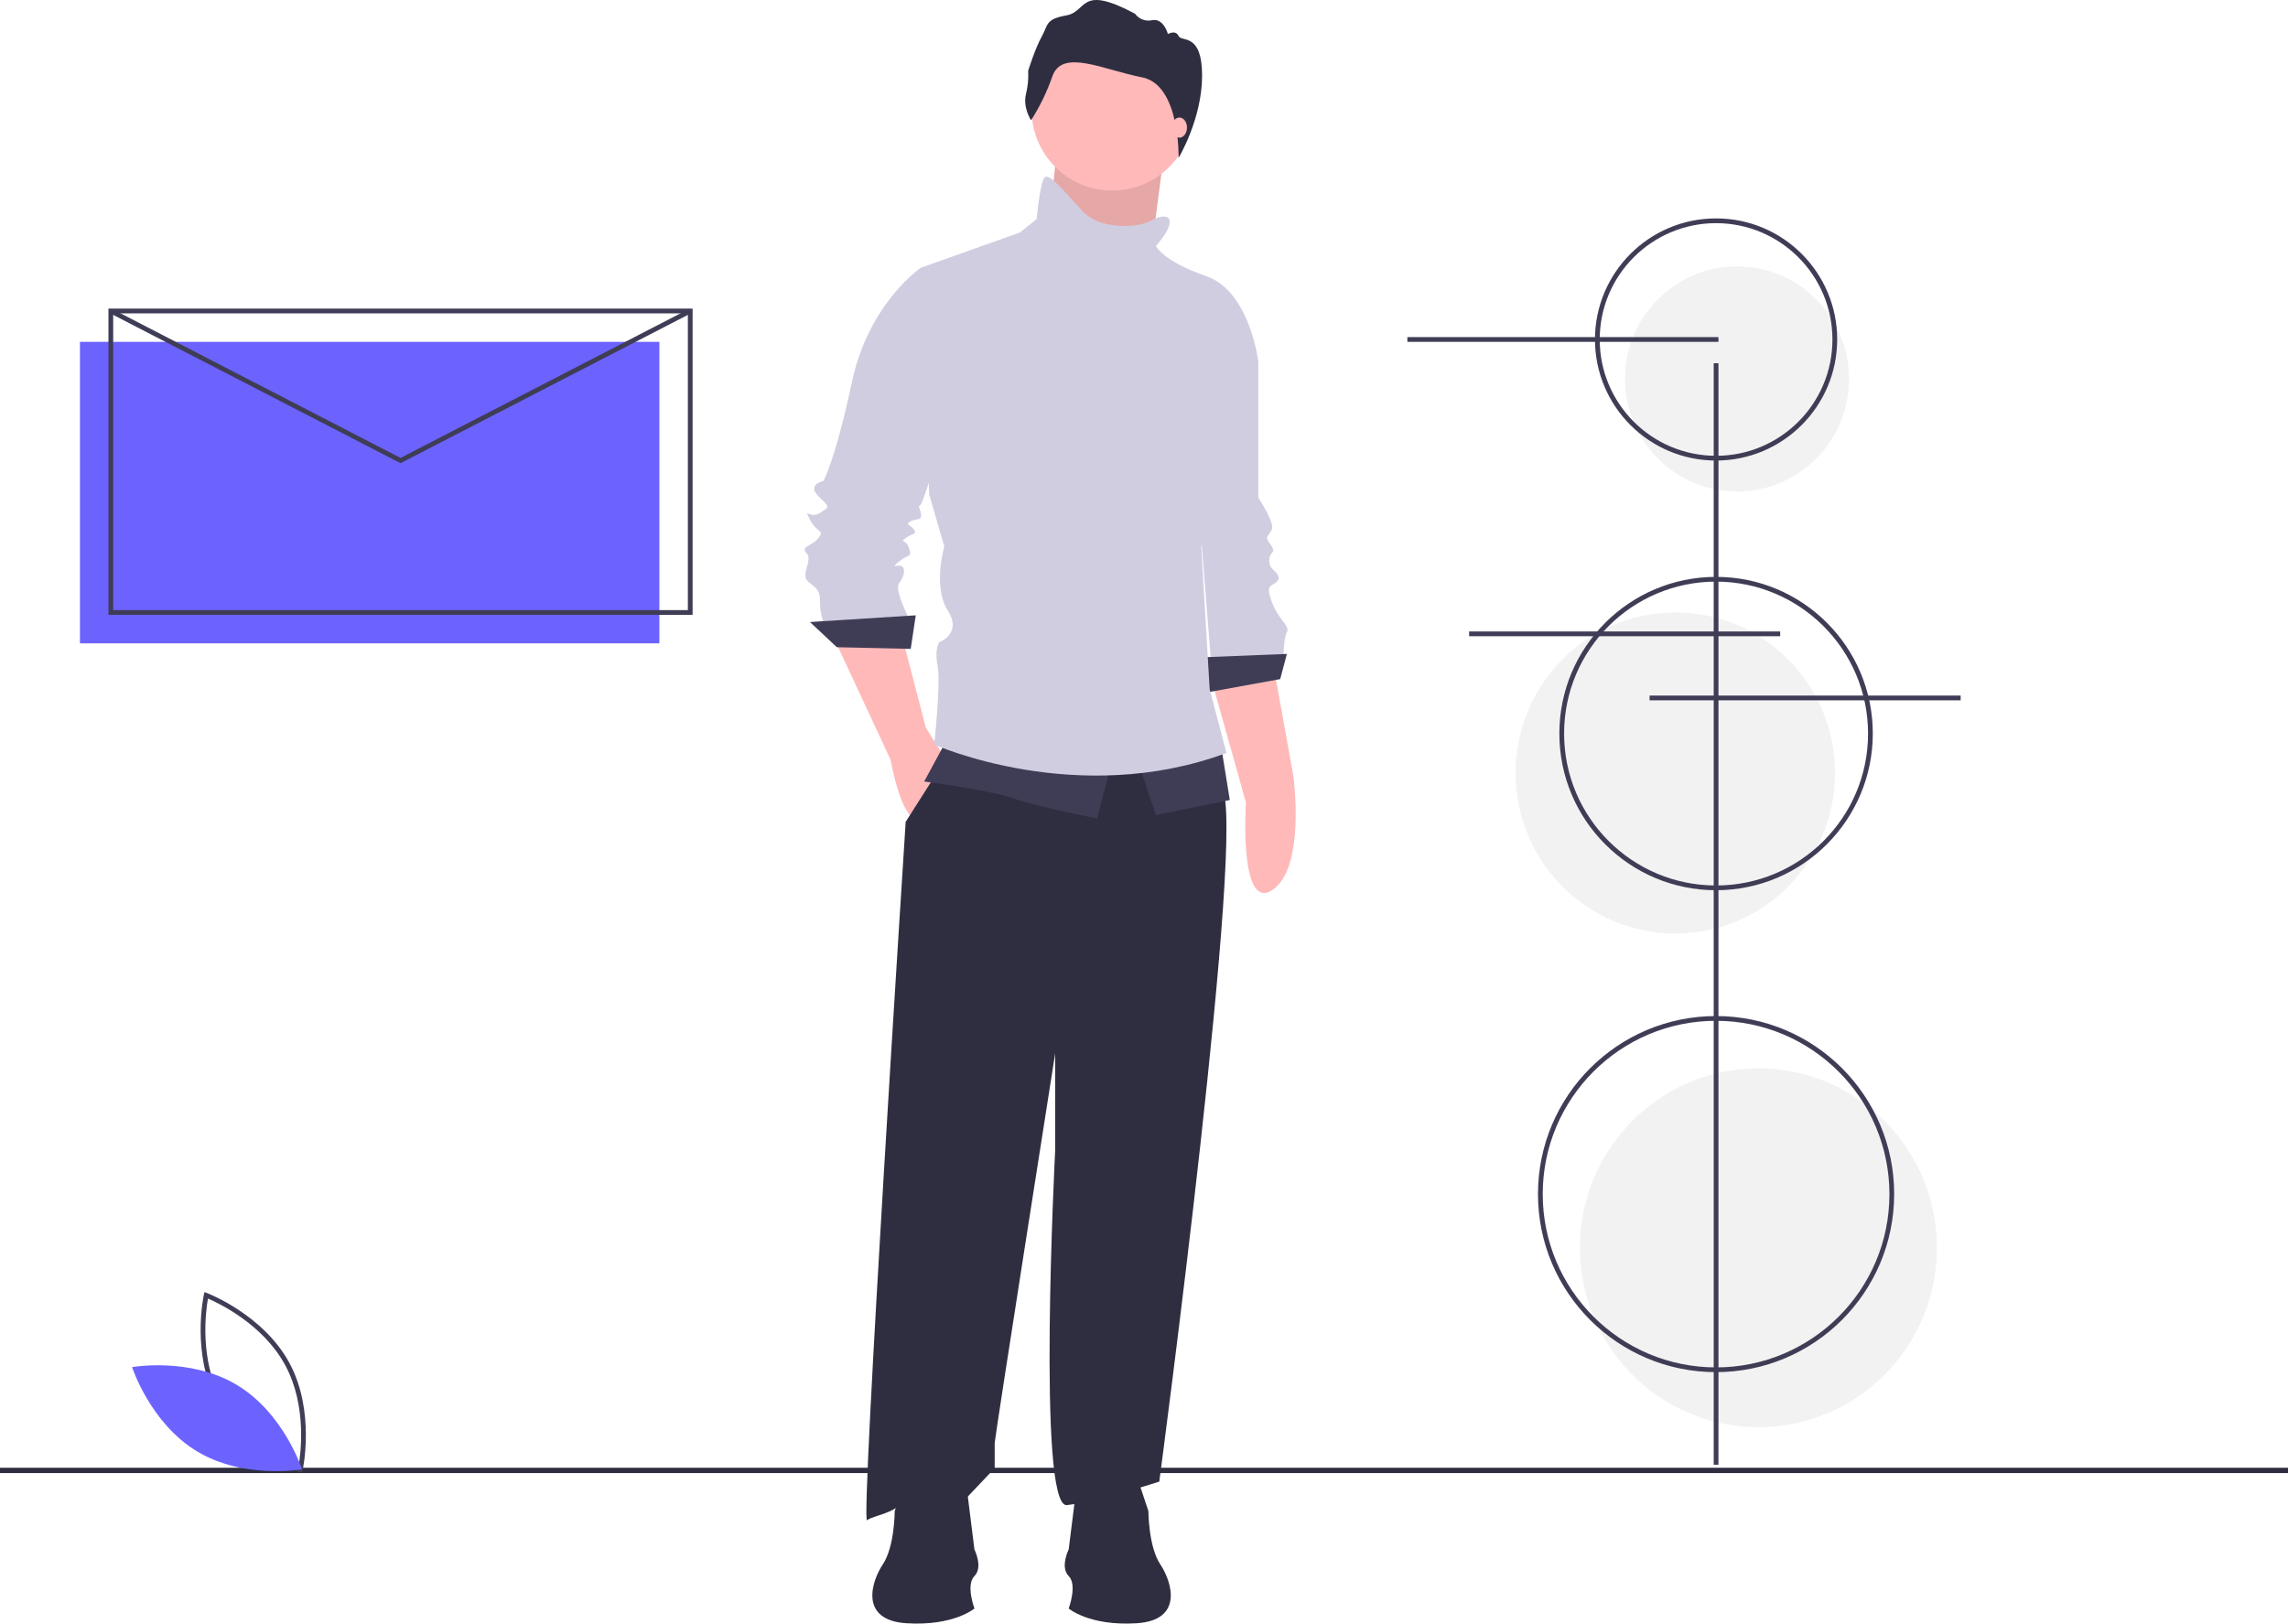
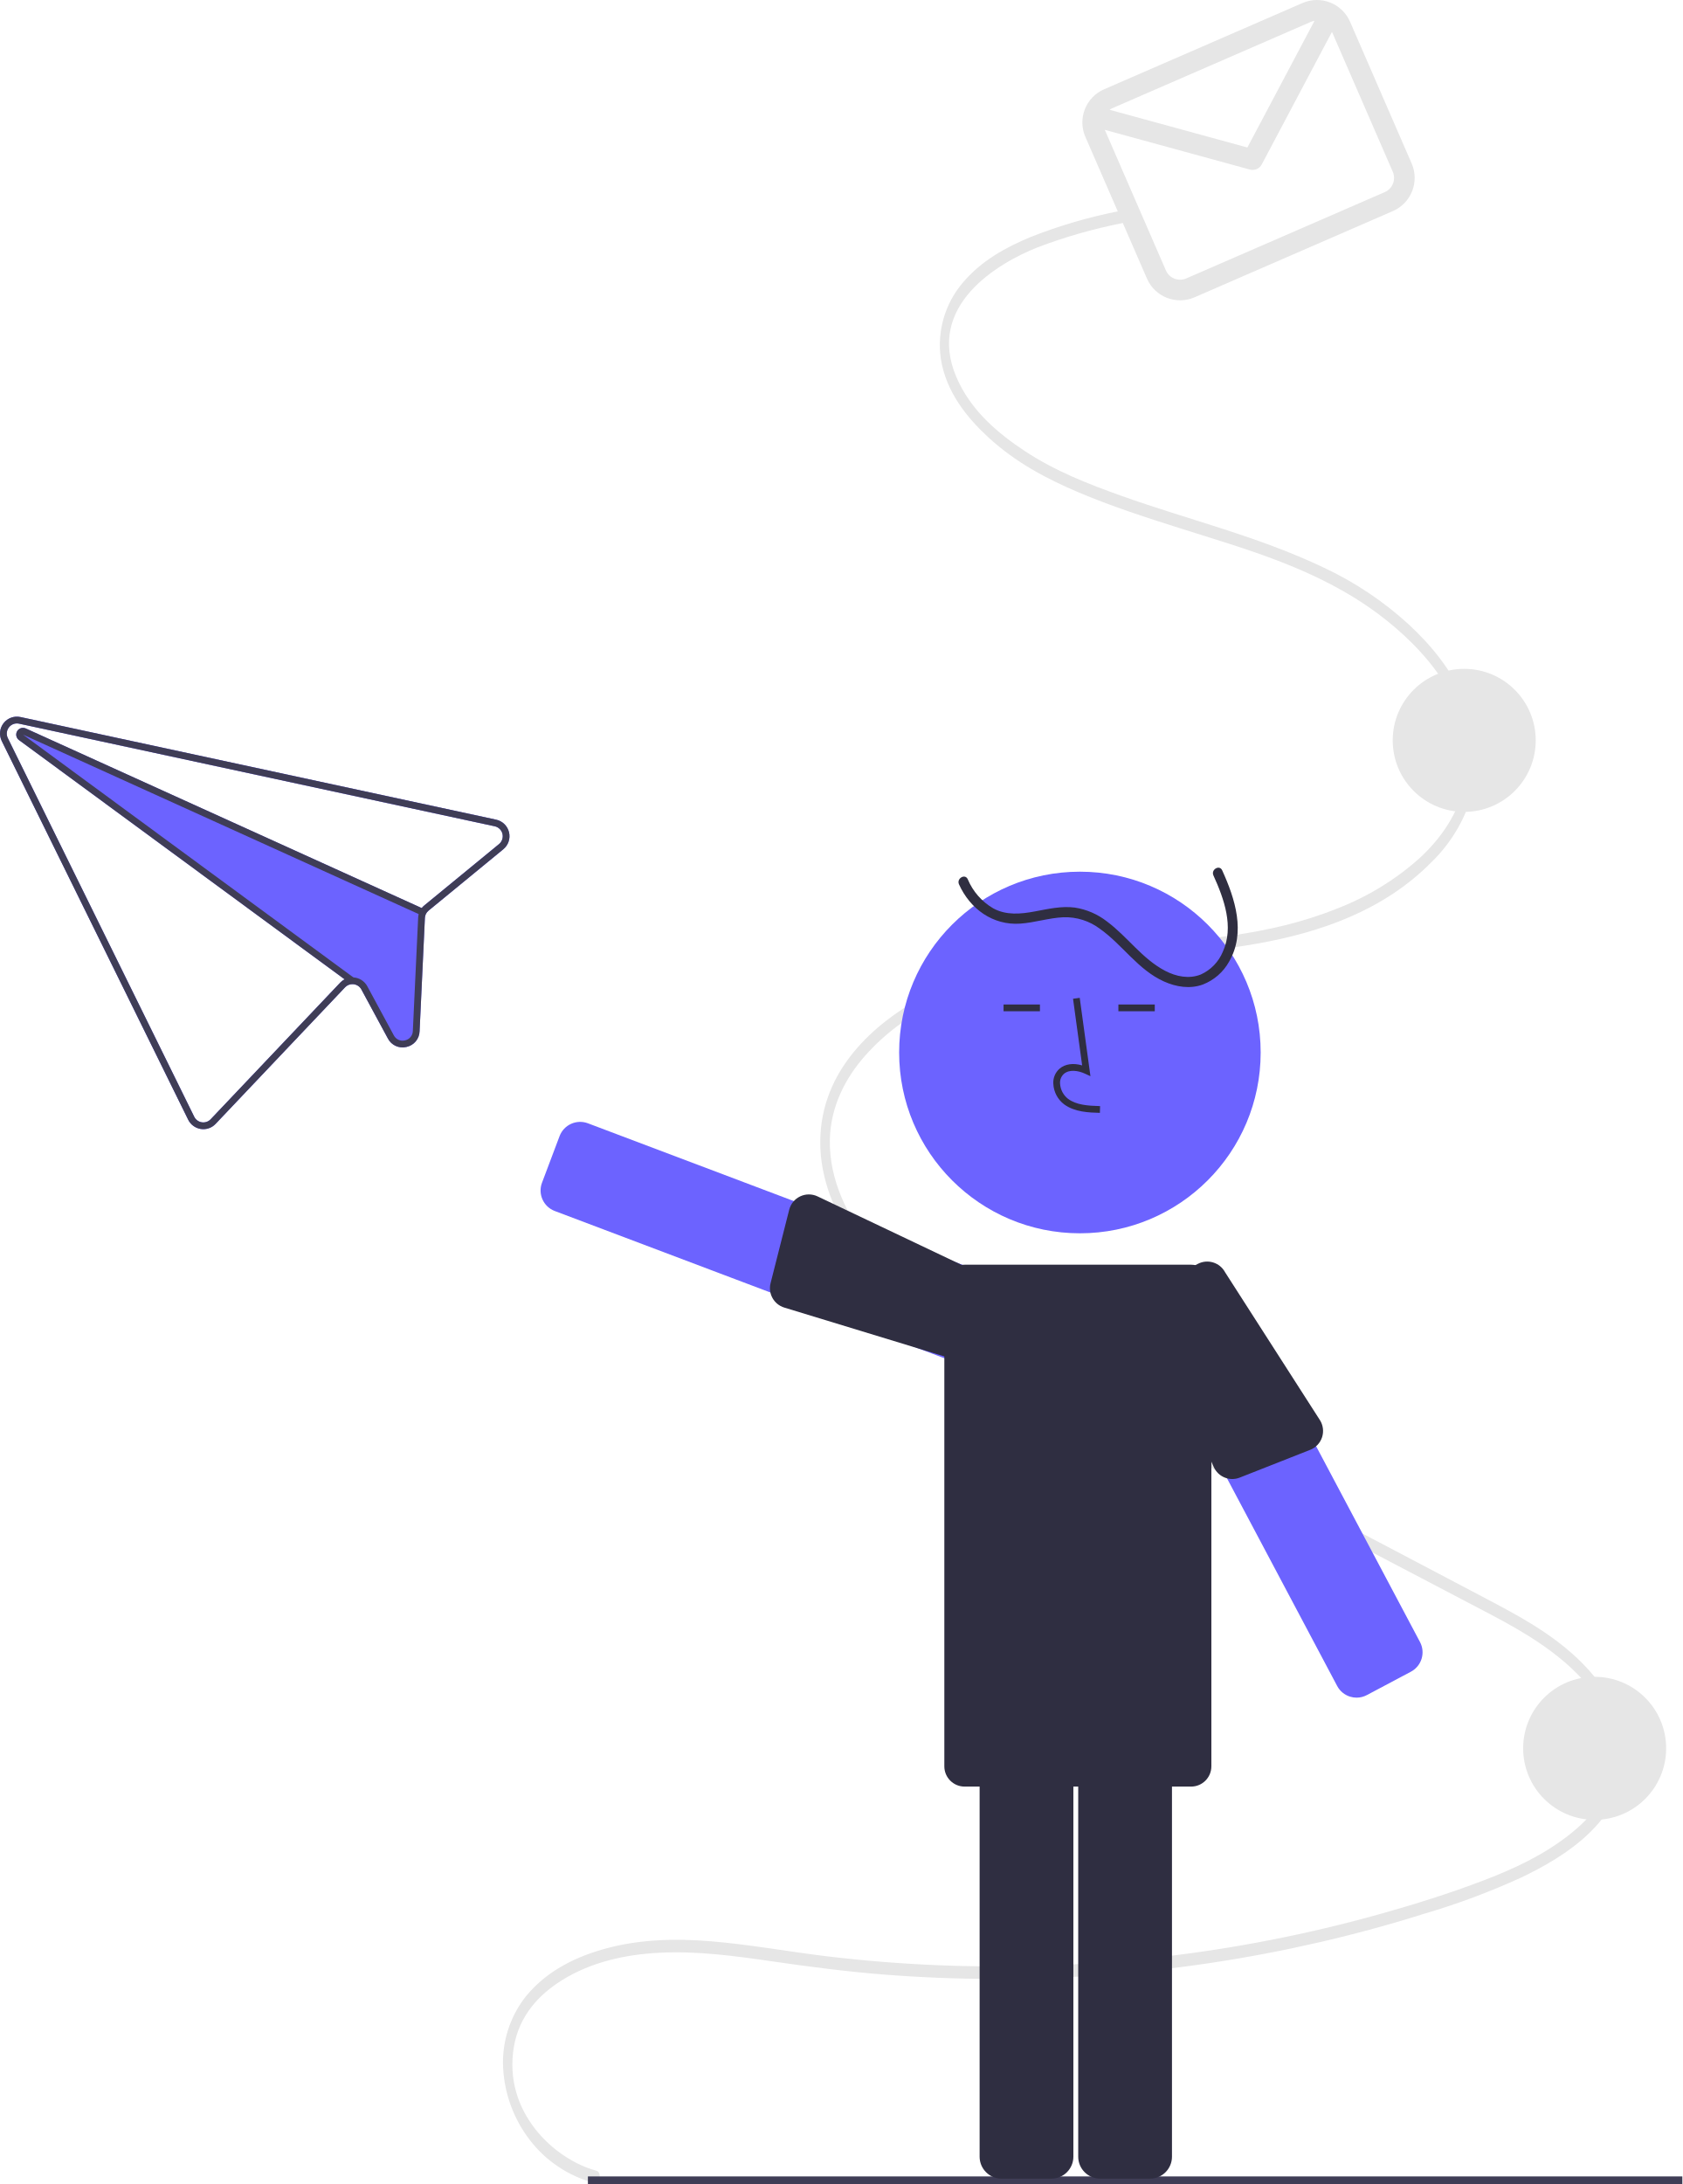
- <svg xmlns="http://www.w3.org/2000/svg" id="a40ef6a0-2034-4fce-a68f-85f9dfb45d84" data-name="Layer 1" width="963.51" height="683.918" viewBox="0 0 963.51 683.918">
-   <ellipse cx="731.499" cy="159.62" rx="47.168" ry="47.419" fill="#f2f2f2" />
-   <ellipse cx="705.499" cy="325.62" rx="67.263" ry="67.62" fill="#f2f2f2" />
-   <ellipse cx="740.499" cy="525.62" rx="75.168" ry="75.567" fill="#f2f2f2" />
-   <rect x="33.667" y="144" width="244" height="127" fill="#6c63ff" />
-   <rect y="618.279" width="963.51" height="2.241" fill="#2f2e41" />
-   <path d="M628.354,394.107l14.559,51.933s-3,46,11,37c14.327-9.21,9-48,9-48l-8.392-46.591Z" transform="translate(-118.2452 -108.0408)" fill="#ffb9b9" />
-   <path d="M636.133,248.422l12.023,12.023v57.284s7.072,10.608,5.658,13.437-2.829,2.829-1.414,4.95,2.829,3.536,1.414,4.95-1.414,4.95,0,6.365,4.243,3.536,2.122,5.658-4.95.707-2.122,8.487,7.779,9.901,6.365,12.73-1.414,9.901-1.414,9.901l-30.41,4.243-6.365-79.915Z" transform="translate(-118.2452 -108.0408)" fill="#d0cde1" />
-   <polygon points="541.933 275.459 506.572 276.873 507.987 291.724 539.104 286.067 541.933 275.459" fill="#3f3d56" />
-   <polygon points="444.692 66.478 440.448 108.91 483.588 115.275 486.771 90.877 489.953 66.478 444.692 66.478" fill="#ffb9b9" />
-   <polygon points="444.692 66.478 440.448 108.91 483.588 115.275 486.771 90.877 489.953 66.478 444.692 66.478" opacity="0.1" />
-   <path d="M469.231,376.427l24.045,51.626s4.243,24.045,10.608,24.752,12.73-24.752,12.73-24.752l-8.487-13.437-9.901-38.189Z" transform="translate(-118.2452 -108.0408)" fill="#ffb9b9" />
-   <path d="M519.443,423.103l-19.802,31.117S480.547,750.542,483.376,748.42s12.023-2.829,15.559-8.487,25.46,0,25.46,0l12.73-13.437V715.888c0-2.122,25.46-164.073,25.46-164.073v41.018s-7.779,150.636,4.95,149.221,38.897-9.901,38.897-9.901,37.482-281.47,26.167-292.078-16.266-34.653-16.266-34.653Z" transform="translate(-118.2452 -108.0408)" fill="#2f2e41" />
-   <circle cx="468.383" cy="46.322" r="33.946" fill="#ffb9b9" />
-   <path d="M510.957,223.67l-4.95-2.829s-21.924,14.851-28.996,48.09S464.988,310.657,464.988,310.657s-7.072,1.414-2.122,6.365,4.95,4.243.707,7.072-7.072-2.829-4.243,2.829,6.365,4.243,3.536,7.779-7.779,3.536-4.95,6.365-2.829,9.194.707,12.023,4.95,3.536,4.95,8.487a25.044,25.044,0,0,0,1.414,8.487h36.775s-7.072-13.437-4.95-16.266,2.829-5.658,1.414-7.072-5.658,1.414-1.414-2.122,5.658-1.414,4.243-5.658-4.243-2.122-1.414-4.243,4.95-1.414,3.536-3.536-4.243-2.122-1.414-3.536,4.95,0,4.243-3.536-1.414-2.122,0-3.536,16.266-49.505,16.266-50.919S510.957,223.67,510.957,223.67Z" transform="translate(-118.2452 -108.0408)" fill="#d0cde1" />
-   <polygon points="385.639 259.193 341.085 262.022 352.401 272.63 383.518 273.337 385.639 259.193" fill="#3f3d56" />
-   <path d="M516.614,420.274l-9.194,16.973s27.581,3.536,37.482,7.072,35.361,8.487,35.361,8.487l6.365-24.752Z" transform="translate(-118.2452 -108.0408)" fill="#3f3d56" />
-   <polygon points="478.991 320.013 486.771 343.351 517.888 336.986 514.352 315.062 478.991 320.013" fill="#3f3d56" />
-   <path d="M609.966,199.625s-2.122-1.414-7.072,1.414-21.216,4.243-28.996-4.243-13.437-15.559-15.559-14.144-3.536,17.68-3.536,17.68l-7.072,5.658-41.725,14.851,3.536,95.473,6.365,21.924s-4.95,16.973,1.414,26.874-3.536,13.437-3.536,13.437-2.122,2.829-.707,9.901-1.414,33.239-1.414,33.239,60.113,26.874,123.055,3.536l-7.072-26.874-3.536-60.113s3.536-9.901,2.829-14.144,21.216-63.649,21.216-63.649-3.536-29.703-21.924-36.068-21.216-12.73-21.216-12.73S613.502,202.453,609.966,199.625Z" transform="translate(-118.2452 -108.0408)" fill="#d0cde1" />
-   <path d="M552.447,158.712s-3.525-5.288-2.169-10.982a33.285,33.285,0,0,0,.949-9.897s2.847-9.22,5.694-14.372,1.491-7.321,10.44-8.948,5.288-13.287,28.879-.678a6.919,6.919,0,0,0,7.186,2.712c4.881-.949,6.644,5.83,6.644,5.83s3.254-1.898,4.474.813,9.921-1.627,9.921,16.676-9.901,34.653-9.901,34.653.726-30.789-15.408-33.907-33.489-12.202-37.692-.542A88.887,88.887,0,0,1,552.447,158.712Z" transform="translate(-118.2452 -108.0408)" fill="#2f2e41" />
-   <ellipse cx="496.672" cy="53.748" rx="3.182" ry="4.243" fill="#ffb9b9" />
-   <path d="M596.883,729.648l4.974,14.921s0,14.921,4.974,22.382,9.947,23.625-9.947,24.868-28.599-6.217-28.599-6.217,3.73-9.947,0-13.678,0-11.191,0-11.191l3.73-29.842Z" transform="translate(-118.2452 -108.0408)" fill="#2f2e41" />
-   <path d="M499.996,729.648l-4.974,14.921s0,14.921-4.974,22.382-9.947,23.625,9.947,24.868,28.599-6.217,28.599-6.217-3.73-9.947,0-13.678,0-11.191,0-11.191l-3.73-29.842Z" transform="translate(-118.2452 -108.0408)" fill="#2f2e41" />
-   <rect x="721.667" y="153" width="2" height="464" fill="#3f3d56" />
-   <path d="M840.912,686.041a75,75,0,1,1,75-75A75.085,75.085,0,0,1,840.912,686.041Zm0-148a73,73,0,1,0,73,73A73.083,73.083,0,0,0,840.912,538.041Z" transform="translate(-118.2452 -108.0408)" fill="#3f3d56" />
-   <path d="M840.912,483.041a66,66,0,1,1,66-66A66.075,66.075,0,0,1,840.912,483.041Zm0-130a64,64,0,1,0,64,64A64.072,64.072,0,0,0,840.912,353.041Z" transform="translate(-118.2452 -108.0408)" fill="#3f3d56" />
-   <path d="M840.912,302.041a51,51,0,1,1,51-51A51.058,51.058,0,0,1,840.912,302.041Zm0-100a49,49,0,1,0,49,49A49.056,49.056,0,0,0,840.912,202.041Z" transform="translate(-118.2452 -108.0408)" fill="#3f3d56" />
-   <rect x="592.667" y="142" width="131" height="2" fill="#3f3d56" />
-   <rect x="618.667" y="266" width="131" height="2" fill="#3f3d56" />
-   <rect x="694.667" y="293" width="131" height="2" fill="#3f3d56" />
-   <path d="M409.912,367.041h-246v-129h246Zm-244-2h242v-125h-242Z" transform="translate(-118.2452 -108.0408)" fill="#3f3d56" />
-   <polygon points="168.667 195.125 46.208 131.889 47.126 130.111 168.667 192.875 290.208 130.111 291.126 131.889 168.667 195.125" fill="#3f3d56" />
-   <path d="M245.431,728.499l-1.073-.402c-.236-.089-23.709-9.082-34.704-29.474-10.996-20.393-5.612-44.945-5.556-45.19l.253-1.118,1.073.402c.236.089,23.708,9.082,34.704,29.474,10.996,20.393,5.612,44.945,5.556,45.19Zm-34.017-30.825c9.296,17.241,27.845,26.079,32.545,28.097.894-5.037,3.696-25.406-5.592-42.631-9.287-17.223-27.843-26.074-32.545-28.097C204.928,660.083,202.127,680.45,211.414,697.674Z" transform="translate(-118.2452 -108.0408)" fill="#3f3d56" />
-   <path d="M218.057,691.47c19.761,11.889,27.371,35.503,27.371,35.503s-24.428,4.339-44.188-7.55-27.371-35.503-27.371-35.503S198.296,679.581,218.057,691.47Z" transform="translate(-118.2452 -108.0408)" fill="#6c63ff" />
+ <svg xmlns="http://www.w3.org/2000/svg" id="a32ce171-bbc1-492b-a350-fb900c0b71cd" data-name="Layer 1" width="498.099" height="646.465" viewBox="0 0 498.099 646.465">
+   <path d="M497.856,369.39,358.823,339.399l-1.807-.389a5.002,5.002,0,0,0-5.546,7.106L406.672,458.217a5.018,5.018,0,0,0,3.727,2.729,4.968,4.968,0,0,0,4.379-1.502l38.342-40.428a2.91,2.91,0,0,1,2.139-.934,3.011,3.011,0,0,1,2.68,1.558l7.854,14.526a4.886,4.886,0,0,0,5.471,2.507l.039-.009a4.893,4.893,0,0,0,3.877-4.647l1.573-33.532a3.058,3.058,0,0,1,.307-1.205,3.254,3.254,0,0,1,.788-.973L499.968,378.151a5.006,5.006,0,0,0-2.112-8.761Zm.849,7.217-22.12,18.158a4.933,4.933,0,0,0-.779.787l-117.235-53.168a1.744,1.744,0,0,0-.322-.113,2.003,2.003,0,0,0-1.669,3.565l96.393,70.807a4.796,4.796,0,0,0-1.306.995l-38.341,40.428a3,3,0,0,1-4.864-.737L353.261,345.228a3.008,3.008,0,0,1,3.328-4.26l1.85.4,138.989,29.981a3.007,3.007,0,0,1,1.277,5.258Z" transform="translate(-350.9507 -126.7675)" fill="#6c63ff" />
+   <path d="M527.492,769.293c-12.471-3.368-27.649-17.378-24.399-36.634,1.612-9.55,7.797-15.732,14.21-19.729,8.871-5.529,18.974-7.613,28.71-8.139,11.23-.607,22.447.924,33.593,2.543,11.003,1.598,22.008,3.029,33.06,3.903A426.181,426.181,0,0,0,741.702,701.655q15.65-3.612,31.113-8.474a213.747,213.747,0,0,0,28.579-10.681c12.256-5.884,32.187-17.334,30.562-38.539-.862-11.244-7.483-20.224-14.162-26.48-8.075-7.565-17.42-12.542-26.572-17.375-42.57-22.482-85.224-44.696-127.836-67.042-9.945-5.215-19.956-10.291-29.608-16.403-9.036-5.722-18.031-12.369-25.303-21.559-6.352-8.027-12.027-18.803-11.827-30.85.166-9.99,4.712-18.468,10.28-24.804,13.785-15.686,33.286-22.046,50.91-25.378,21.897-4.139,44.11-4.118,66.021-8.114,17.692-3.227,36.595-9.457,50.984-24.056a45.6,45.6,0,0,0,12.429-21.715,42.678,42.678,0,0,0-2.556-25.768c-3.898-9.31-10.115-16.726-16.652-22.798a99.914,99.914,0,0,0-25.256-16.873c-19.433-9.26-39.868-14.082-59.773-21.188-9.762-3.485-19.623-7.307-28.688-13.293-7.68-5.072-16.046-11.908-20.318-22.074-8.816-20.975,12.215-33.475,24.132-38.211a155.156,155.156,0,0,1,24.941-7.14c1.797-.386,1.034-3.973-.754-3.589a149.217,149.217,0,0,0-26.191,7.648c-7.186,2.986-14.601,6.91-20.245,13.662a28.438,28.438,0,0,0-6.426,22.235c1.495,10.064,7.994,17.818,14.098,23.435,8.072,7.428,17.275,12.278,26.605,16.232,9.827,4.164,19.863,7.41,29.895,10.593,20.047,6.361,40.993,12.03,59.09,25.566,12.659,9.469,29.857,27.223,25.646,49.229-1.869,9.769-7.546,17.406-13.671,23.024a79.603,79.603,0,0,1-24.484,14.887c-40.103,16.139-84.238,4.598-123.308,26.518-13.284,7.453-29.419,21.023-29.549,42.374-.067,11.091,4.378,21.264,9.875,29.304,6.583,9.63,15.108,16.751,23.781,22.703a276.823,276.823,0,0,0,28.399,16.442q16.031,8.42,32.069,16.818l64.884,34.026L785.055,600.852c9.839,5.16,19.931,10.109,28.877,17.683,7.325,6.202,15.979,16.376,15.232,29.01-.594,10.033-7.259,17.274-13.349,22.115-7.887,6.268-16.746,10.323-25.561,13.692-10.167,3.886-20.502,7.11-30.856,10.008a416.592,416.592,0,0,1-64.737,12.671A425.692,425.692,0,0,1,628.895,708.482q-16.637-.67-33.223-2.662c-11.398-1.373-22.746-3.488-34.173-4.426-10.336-.849-20.771-.652-30.95,2.076-8.499,2.278-17.478,6.337-23.93,14.259a31.543,31.543,0,0,0-6.696,21.305,38.256,38.256,0,0,0,7.843,21.112,35.489,35.489,0,0,0,18.972,12.736c1.782.481,2.543-3.105.754-3.589Z" transform="translate(-350.9507 -126.7675)" fill="#e6e6e6" />
+   <rect x="174.066" y="644.224" width="324.033" height="2.241" fill="#3f3d56" />
+   <circle cx="472.137" cy="517.502" r="21.168" fill="#e6e6e6" />
+   <circle cx="433.518" cy="219.148" r="21.168" fill="#e6e6e6" />
+   <path d="M736.61,127.653l-58.777,25.552a10.694,10.694,0,0,0-5.538,14.055l18.251,41.983a10.694,10.694,0,0,0,14.055,5.538l58.777-25.552A10.694,10.694,0,0,0,768.916,175.174l-18.251-41.983A10.694,10.694,0,0,0,736.61,127.653Zm2.433,5.598a4.557,4.557,0,0,1,1.099-.316L720.27,170.427l-40.815-11.169a4.581,4.581,0,0,1,.811-.455Zm21.901,50.38-58.777,25.552a4.583,4.583,0,0,1-6.023-2.373L678.057,165.203l42.96,11.756a3.052,3.052,0,0,0,3.502-1.514l20.799-39.243,18,41.405A4.583,4.583,0,0,1,760.945,183.631Z" transform="translate(-350.9507 -126.7675)" fill="#e6e6e6" />
+   <circle cx="319.733" cy="311.538" r="53.519" fill="#6c63ff" />
+   <path d="M662.251,771.651H647.491a6.508,6.508,0,0,1-6.5-6.5V642.137a6.508,6.508,0,0,1,6.5-6.5H662.251a6.508,6.508,0,0,1,6.5,6.5V765.151A6.508,6.508,0,0,1,662.251,771.651Z" transform="translate(-350.9507 -126.7675)" fill="#2f2e41" />
+   <path d="M691.443,771.651H676.684a6.508,6.508,0,0,1-6.5-6.5V642.137a6.508,6.508,0,0,1,6.5-6.5h14.76a6.508,6.508,0,0,1,6.5,6.5V765.151A6.508,6.508,0,0,1,691.443,771.651Z" transform="translate(-350.9507 -126.7675)" fill="#2f2e41" />
+   <path d="M752.606,629.274a6.544,6.544,0,0,1-1.913-.288,6.46,6.46,0,0,1-3.836-3.168l-57.665-108.661a6.499,6.499,0,0,1,2.694-8.788l13.037-6.919a6.499,6.499,0,0,1,8.789,2.694L771.377,612.805a6.498,6.498,0,0,1-2.694,8.788L755.646,628.512A6.46,6.46,0,0,1,752.606,629.274Z" transform="translate(-350.9507 -126.7675)" fill="#6c63ff" />
+   <path d="M632.563,529.116a6.46,6.46,0,0,1-2.283-.417h-.001L515.202,485.226a6.494,6.494,0,0,1-3.775-8.377l5.206-13.808a6.519,6.519,0,0,1,8.386-3.777l115.075,43.464a6.518,6.518,0,0,1,3.786,8.375l-5.216,13.81A6.529,6.529,0,0,1,632.563,529.116Z" transform="translate(-350.9507 -126.7675)" fill="#6c63ff" />
+   <rect x="279.594" y="374.355" width="79.062" height="154.476" rx="6" fill="#2f2e41" />
+   <path d="M710.215,385.894c3.144,6.901,6.155,15.241,2.77,22.623a12.724,12.724,0,0,1-6.516,6.708c-3.489,1.392-7.291.597-10.524-1.085-6.806-3.542-11.193-10.124-17.27-14.633a20.534,20.534,0,0,0-9.504-4.096c-3.993-.52-7.957.421-11.863,1.148-4.154.773-8.447,1.181-12.291-.925a18.044,18.044,0,0,1-7.541-8.615c-.792-1.757-3.378-.234-2.59,1.514,3.269,7.257,10.029,12.202,18.152,11.63,4.298-.303,8.449-1.69,12.755-1.889a17.043,17.043,0,0,1,10.903,3.486c6.672,4.756,11.2,12.06,18.855,15.514,3.611,1.63,7.747,2.309,11.555.905a15.148,15.148,0,0,0,7.737-6.738c5.023-8.649,1.797-18.648-2.037-27.062-.799-1.754-3.386-.231-2.59,1.514Z" transform="translate(-350.9507 -126.7675)" fill="#2f2e41" />
+   <path d="M676.601,456.175c-3.306-.093-7.421-.208-10.59-2.523a8.134,8.134,0,0,1-3.2-6.072,5.47,5.47,0,0,1,1.86-4.493c1.654-1.399,4.071-1.728,6.679-.961l-2.7-19.726,1.982-.271,3.173,23.189-1.654-.758c-1.917-.88-4.552-1.329-6.188.055a3.515,3.515,0,0,0-1.152,2.895,6.147,6.147,0,0,0,2.381,4.528c2.467,1.802,5.746,2.035,9.467,2.139Z" transform="translate(-350.9507 -126.7675)" fill="#2f2e41" />
+   <rect x="297.128" y="297.333" width="10.771" height="2" fill="#2f2e41" />
+   <rect x="331.128" y="297.333" width="10.771" height="2" fill="#2f2e41" />
+   <path d="M630.456,528.232l-47.294-14.421a6,6,0,0,1-4.066-7.215l5.521-21.754a6,6,0,0,1,8.391-3.943l46.908,22.297a6.011,6.011,0,0,1,3.495,7.73l-5.217,13.81A6.011,6.011,0,0,1,630.456,528.232Z" transform="translate(-350.9507 -126.7675)" fill="#2f2e41" />
+   <path d="M690.042,515.926,710.325,561.018a6,6,0,0,0,7.671,3.121l20.882-8.226a6,6,0,0,0,2.851-8.822l-28.047-43.714a6.011,6.011,0,0,0-8.11-2.49l-13.04,6.92A6.011,6.011,0,0,0,690.042,515.926Z" transform="translate(-350.9507 -126.7675)" fill="#2f2e41" />
+   <path d="M497.856,369.39,358.823,339.399l-1.807-.389a5.002,5.002,0,0,0-5.546,7.106L406.672,458.217a5.018,5.018,0,0,0,3.727,2.729,4.968,4.968,0,0,0,4.379-1.502l38.342-40.428a2.91,2.91,0,0,1,2.139-.934,3.011,3.011,0,0,1,2.68,1.558l7.854,14.526a4.886,4.886,0,0,0,5.471,2.507l.039-.009a4.893,4.893,0,0,0,3.877-4.647l1.573-33.532a3.058,3.058,0,0,1,.307-1.205,3.254,3.254,0,0,1,.788-.973L499.968,378.151a5.006,5.006,0,0,0-2.112-8.761Zm.849,7.217-22.12,18.158a4.933,4.933,0,0,0-.779.787,4.647,4.647,0,0,0-.532.835,4.796,4.796,0,0,0-.363.951l.002.01a4.731,4.731,0,0,0-.158,1.049l-1.573,33.532a2.904,2.904,0,0,1-2.323,2.788l-.02.004a2.911,2.911,0,0,1-3.291-1.494l-7.856-14.536a4.989,4.989,0,0,0-4.1-2.606l-.01.002c-.114-.005-.228-.011-.34-.007a4.866,4.866,0,0,0-2.272.564,4.796,4.796,0,0,0-1.306.995l-38.341,40.428a3,3,0,0,1-4.864-.737L353.261,345.228a3.008,3.008,0,0,1,3.328-4.26l1.85.4,138.989,29.981a3.007,3.007,0,0,1,1.277,5.258Z" transform="translate(-350.9507 -126.7675)" fill="#3f3d56" />
+   <path d="M476.25,395.75l-.826,1.822-.51-.225-.002-.01L357.769,344.22l97.816,71.865.01-.002.259.199-1.179,1.613-1.701-1.252-96.393-70.807a2.003,2.003,0,0,1,1.669-3.565,1.744,1.744,0,0,1,.322.113l117.235,53.168Z" transform="translate(-350.9507 -126.7675)" fill="#3f3d56" />
</svg>
